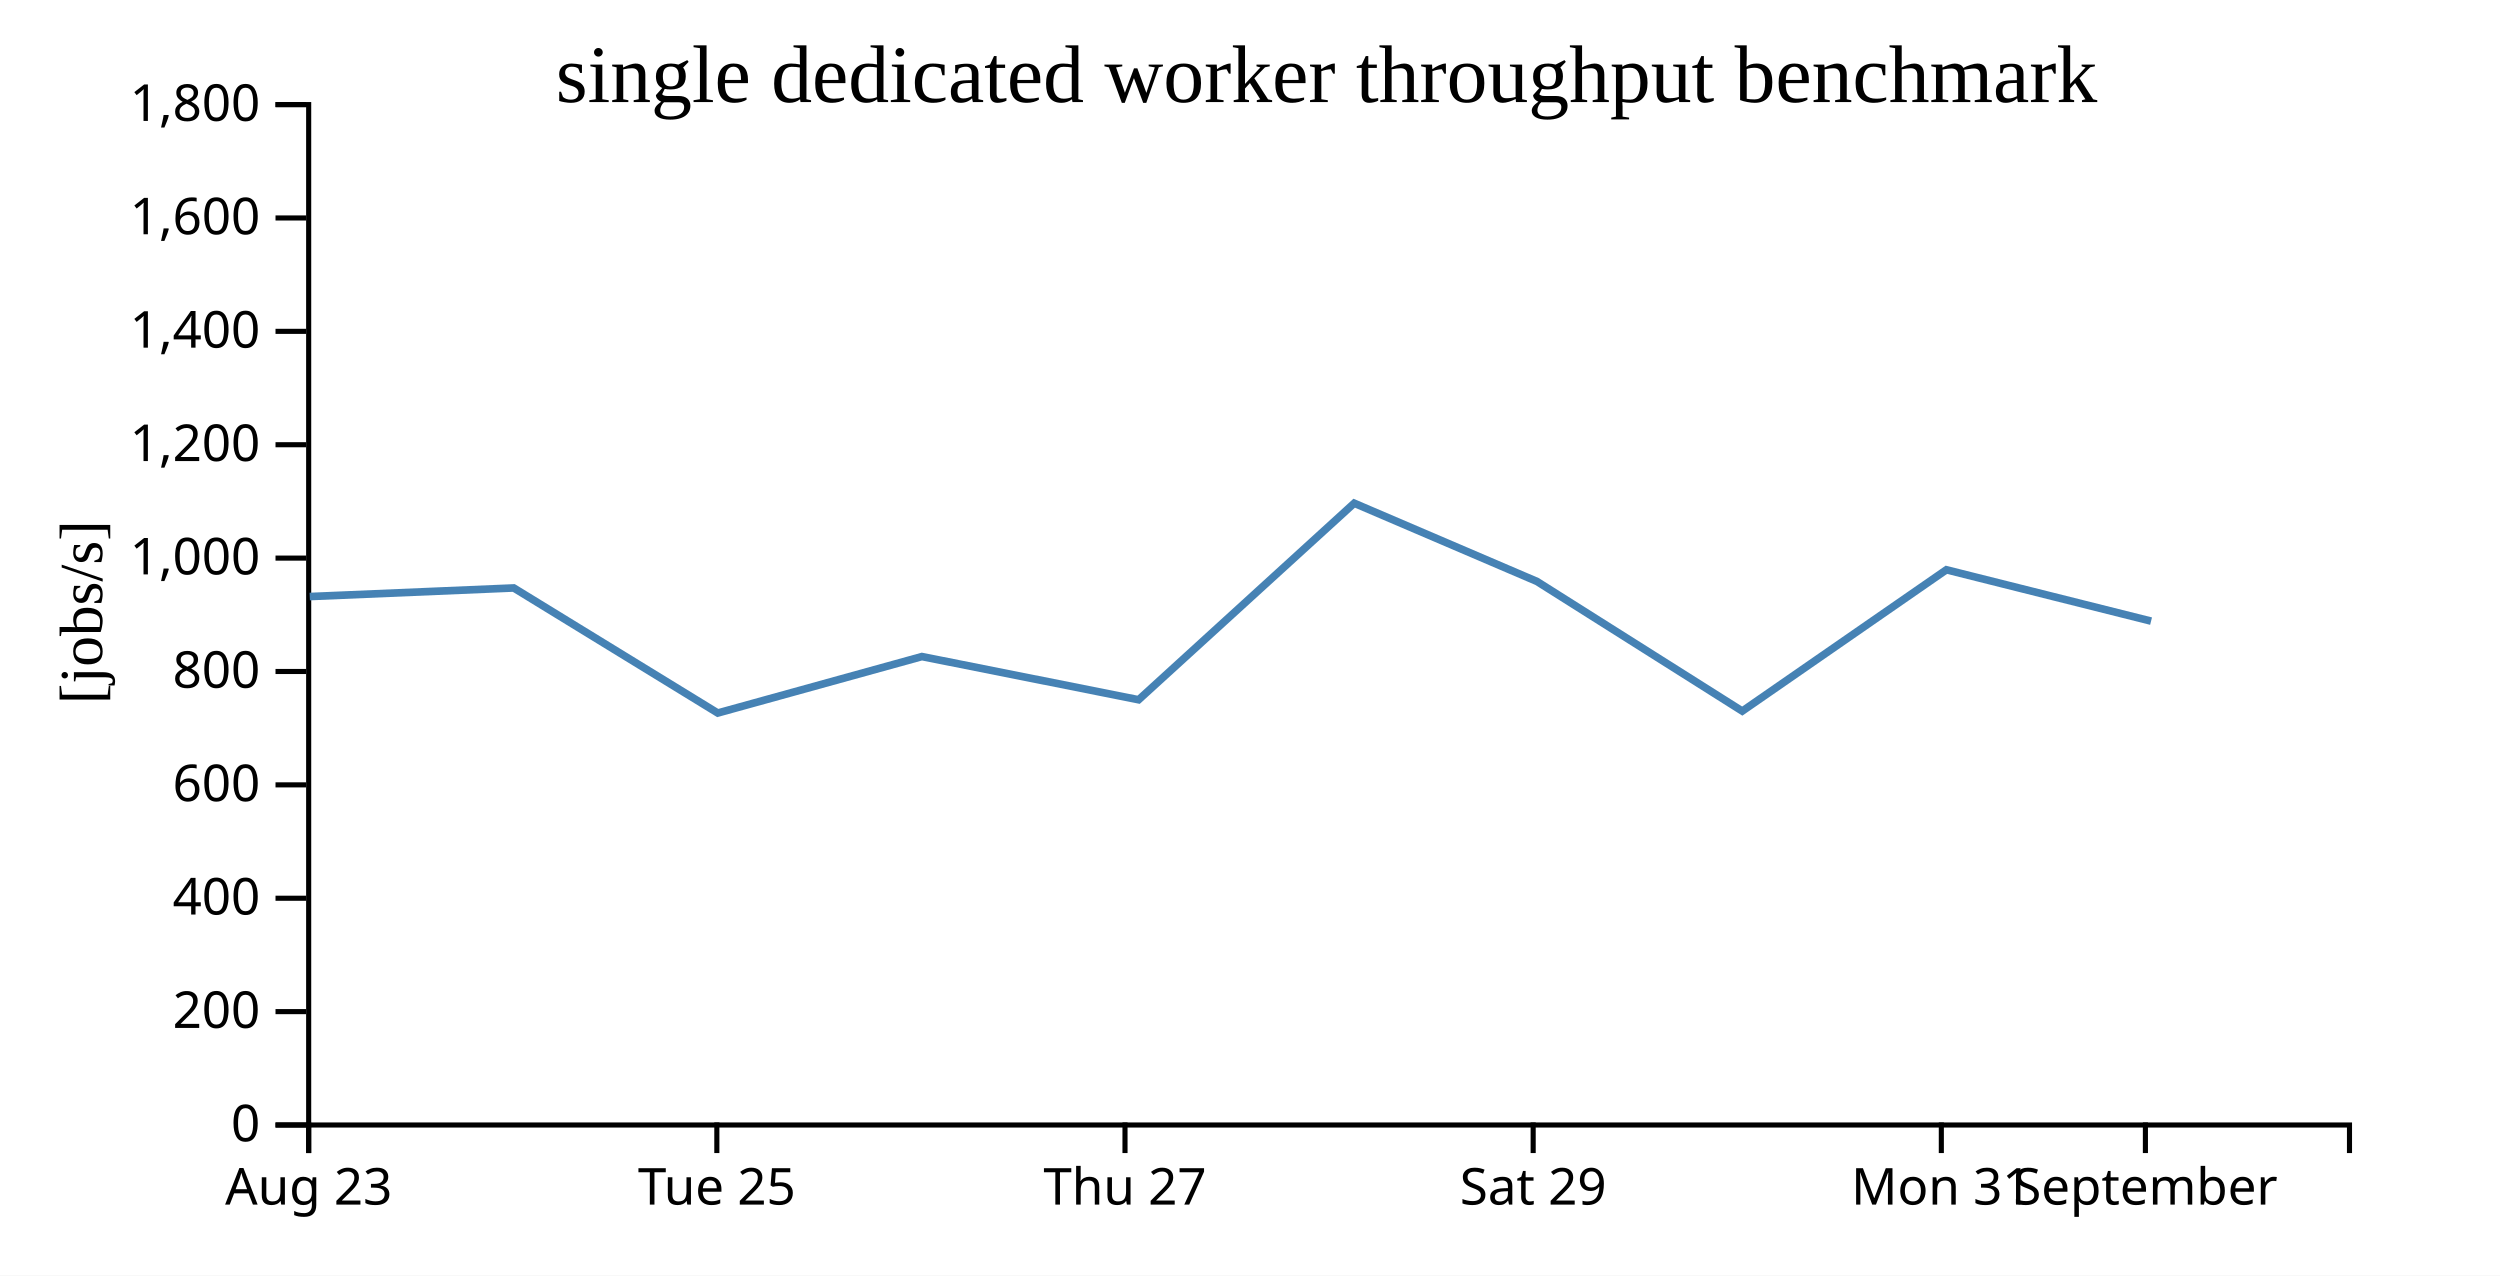
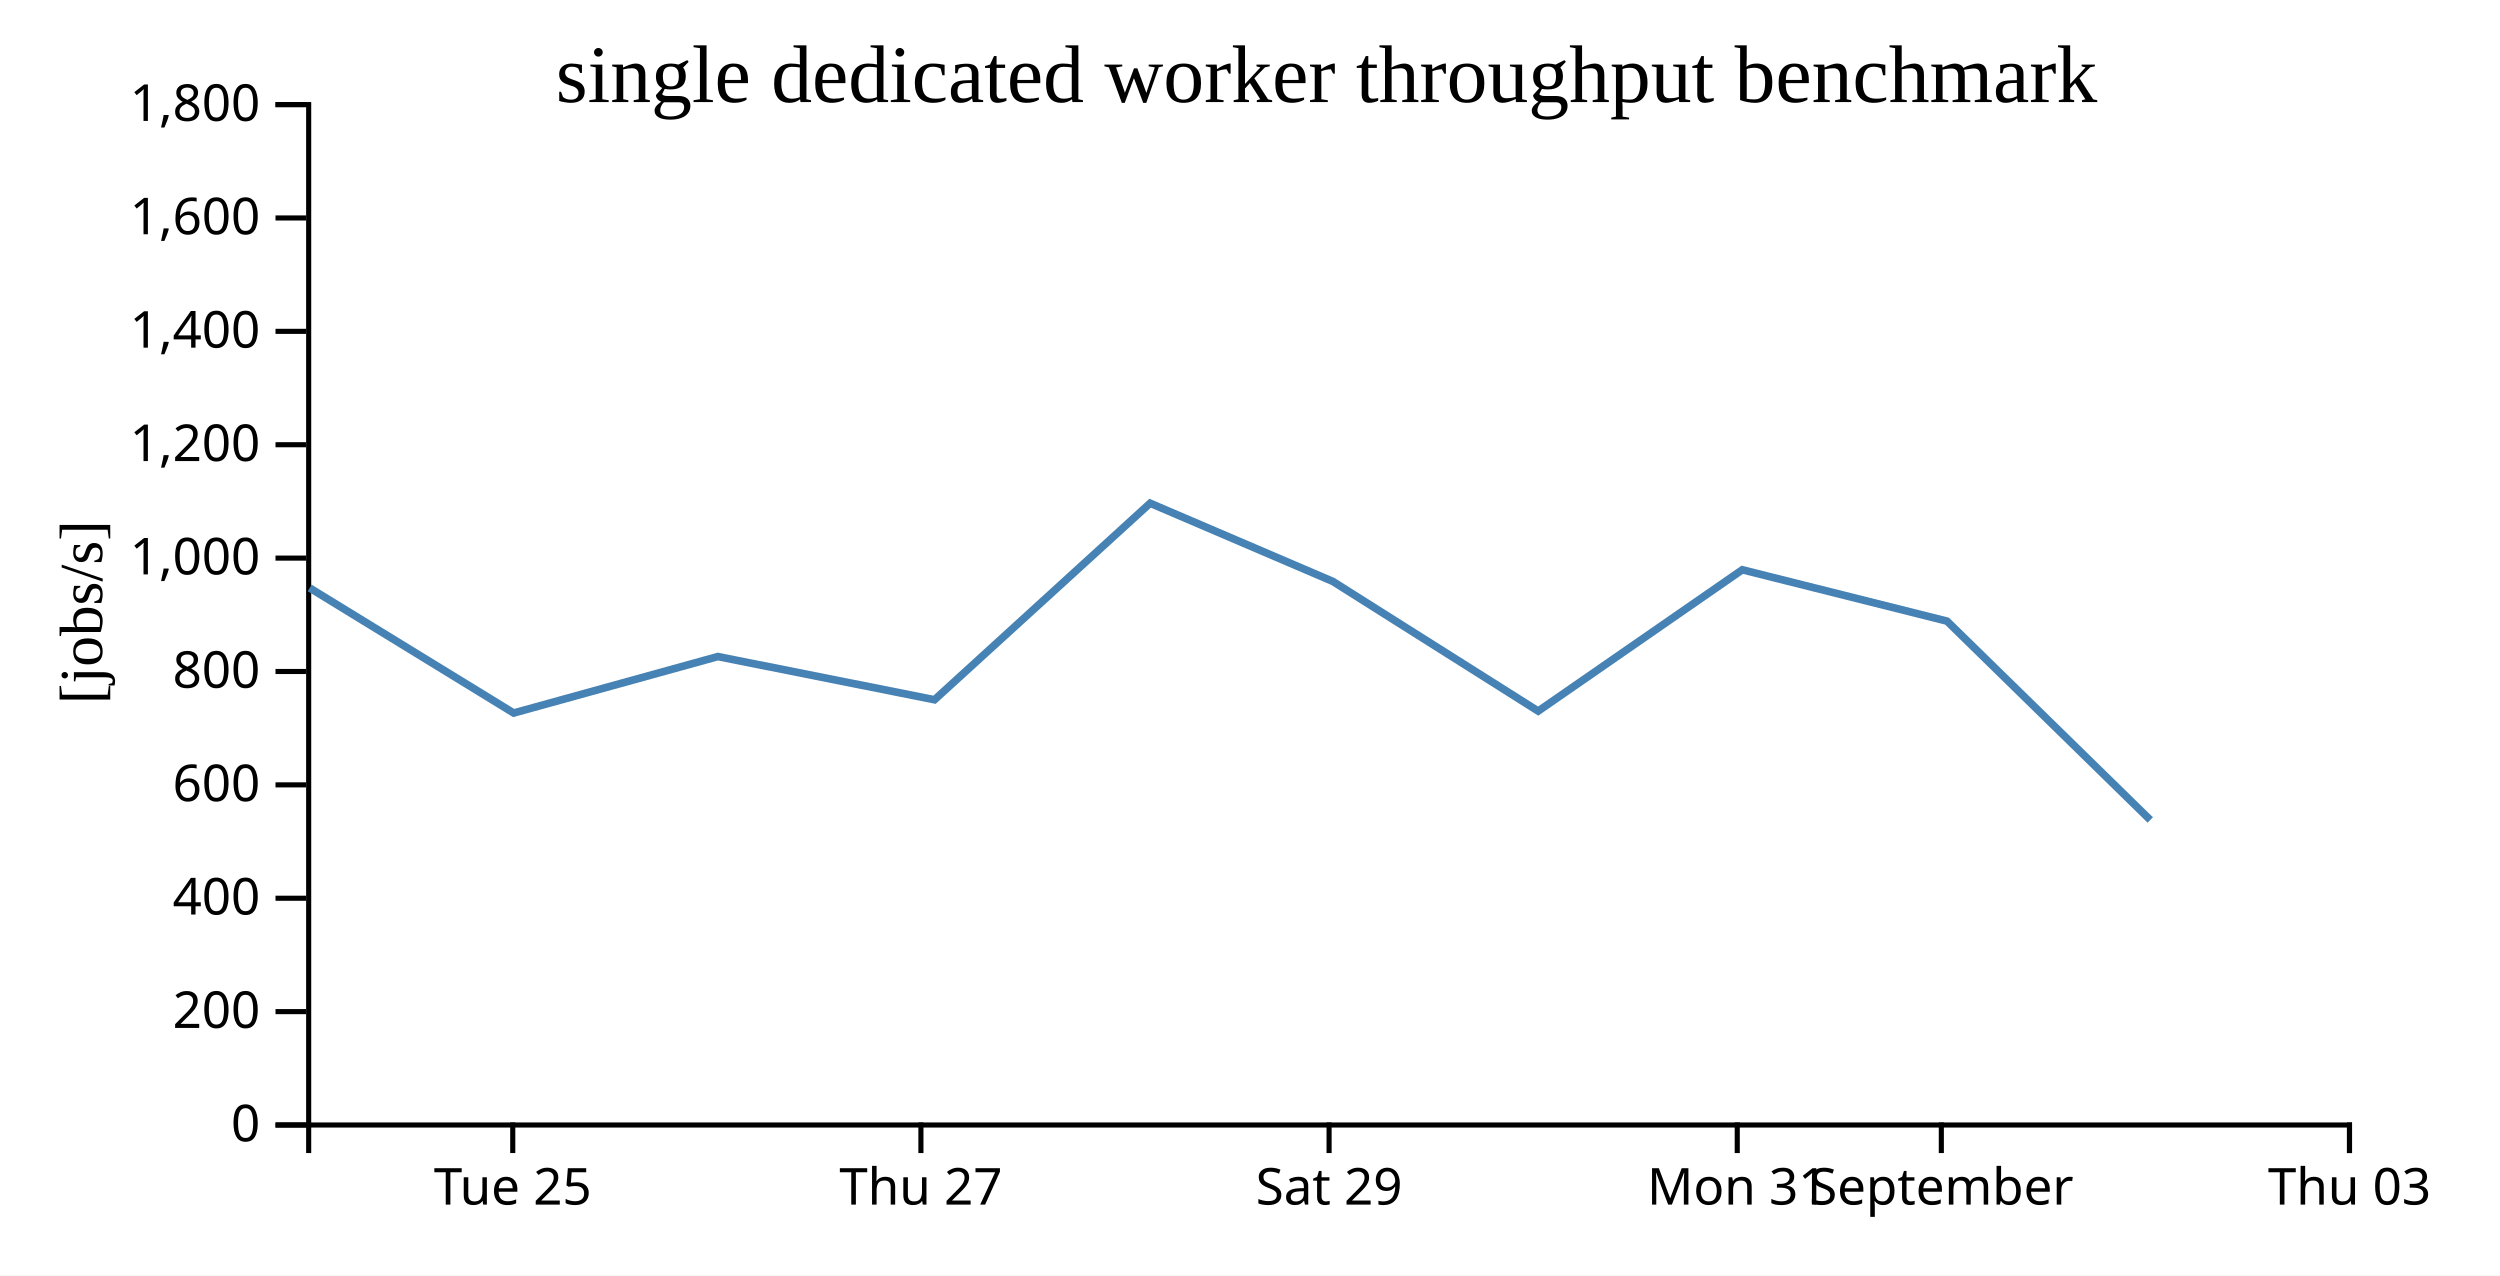
<svg xmlns="http://www.w3.org/2000/svg" width="490" height="250">
  <rect width="100%" height="100%" fill="white" />
  <g transform="translate(60,20)">
    <g transform="translate(0,200)" fill="none" font-size="10" font-family="sans-serif" text-anchor="middle">
      <path class="domain" stroke="currentColor" d="M0.5,6V0.5H400.5V6" />
-       <g class="tick" opacity="1" transform="translate(0.5,0)">
-         <line stroke="currentColor" y2="6" />
-         <text fill="currentColor" y="9" dy="0.71em">Aug 23</text>
-       </g>
-       <g class="tick" opacity="1" transform="translate(80.5,0)">
+       <g class="tick" opacity="1" transform="translate(40.5,0)">
        <line stroke="currentColor" y2="6" />
        <text fill="currentColor" y="9" dy="0.71em">Tue 25</text>
      </g>
-       <g class="tick" opacity="1" transform="translate(160.5,0)">
+       <g class="tick" opacity="1" transform="translate(120.5,0)">
        <line stroke="currentColor" y2="6" />
        <text fill="currentColor" y="9" dy="0.71em">Thu 27</text>
      </g>
-       <g class="tick" opacity="1" transform="translate(240.5,0)">
+       <g class="tick" opacity="1" transform="translate(200.5,0)">
        <line stroke="currentColor" y2="6" />
        <text fill="currentColor" y="9" dy="0.71em">Sat 29</text>
      </g>
-       <g class="tick" opacity="1" transform="translate(320.5,0)">
+       <g class="tick" opacity="1" transform="translate(280.5,0)">
        <line stroke="currentColor" y2="6" />
        <text fill="currentColor" y="9" dy="0.71em">Mon 31</text>
      </g>
-       <g class="tick" opacity="1" transform="translate(360.5,0)">
+       <g class="tick" opacity="1" transform="translate(320.5,0)">
        <line stroke="currentColor" y2="6" />
        <text fill="currentColor" y="9" dy="0.71em">September</text>
+       </g>
+       <g class="tick" opacity="1" transform="translate(400.5,0)">
+         <line stroke="currentColor" y2="6" />
+         <text fill="currentColor" y="9" dy="0.71em">Thu 03</text>
      </g>
    </g>
    <g fill="none" font-size="10" font-family="sans-serif" text-anchor="end">
      <path class="domain" stroke="currentColor" d="M-6,200.5H0.5V0.5H-6" />
      <g class="tick" opacity="1" transform="translate(0,200.5)">
        <line stroke="currentColor" x2="-6" />
        <text fill="currentColor" x="-9" dy="0.32em">0</text>
      </g>
      <g class="tick" opacity="1" transform="translate(0,178.2778)">
        <line stroke="currentColor" x2="-6" />
        <text fill="currentColor" x="-9" dy="0.32em">200</text>
      </g>
      <g class="tick" opacity="1" transform="translate(0,156.0556)">
        <line stroke="currentColor" x2="-6" />
        <text fill="currentColor" x="-9" dy="0.32em">400</text>
      </g>
      <g class="tick" opacity="1" transform="translate(0,133.8333)">
        <line stroke="currentColor" x2="-6" />
        <text fill="currentColor" x="-9" dy="0.32em">600</text>
      </g>
      <g class="tick" opacity="1" transform="translate(0,111.6111)">
        <line stroke="currentColor" x2="-6" />
        <text fill="currentColor" x="-9" dy="0.32em">800</text>
      </g>
      <g class="tick" opacity="1" transform="translate(0,89.38889)">
        <line stroke="currentColor" x2="-6" />
        <text fill="currentColor" x="-9" dy="0.32em">1,000</text>
      </g>
      <g class="tick" opacity="1" transform="translate(0,67.16667)">
        <line stroke="currentColor" x2="-6" />
        <text fill="currentColor" x="-9" dy="0.32em">1,200</text>
      </g>
      <g class="tick" opacity="1" transform="translate(0,44.94444)">
        <line stroke="currentColor" x2="-6" />
        <text fill="currentColor" x="-9" dy="0.32em">1,400</text>
      </g>
      <g class="tick" opacity="1" transform="translate(0,22.72222)">
        <line stroke="currentColor" x2="-6" />
        <text fill="currentColor" x="-9" dy="0.32em">1,600</text>
      </g>
      <g class="tick" opacity="1" transform="translate(0,0.5)">
        <line stroke="currentColor" x2="-6" />
        <text fill="currentColor" x="-9" dy="0.32em">1,800</text>
      </g>
    </g>
    <text text-anchor="middle" style="font-size: 12px" transform="rotate(-90)" y="-40" x="-100">[jobs/s]</text>
    <text text-anchor="middle" style="font-size: 16px" y="0" x="200">single dedicated worker throughput benchmark</text>
-     <path fill="none" stroke="steelblue" stroke-width="1.5" d="M0.706,96.924L40.696,95.24L80.682,119.753L120.691,108.686L163.165,117.151L205.424,78.629L241.236,93.961L281.483,119.374L321.49,91.676L361.61,101.74" />
+     <path fill="none" stroke="steelblue" stroke-width="1.5" d="M0.696,95.24L40.682,119.753L80.691,108.686L123.165,117.151L165.424,78.629L201.236,93.961L241.483,119.374L281.49,91.676L321.61,101.74L361.451,140.715" />
  </g>
</svg>
